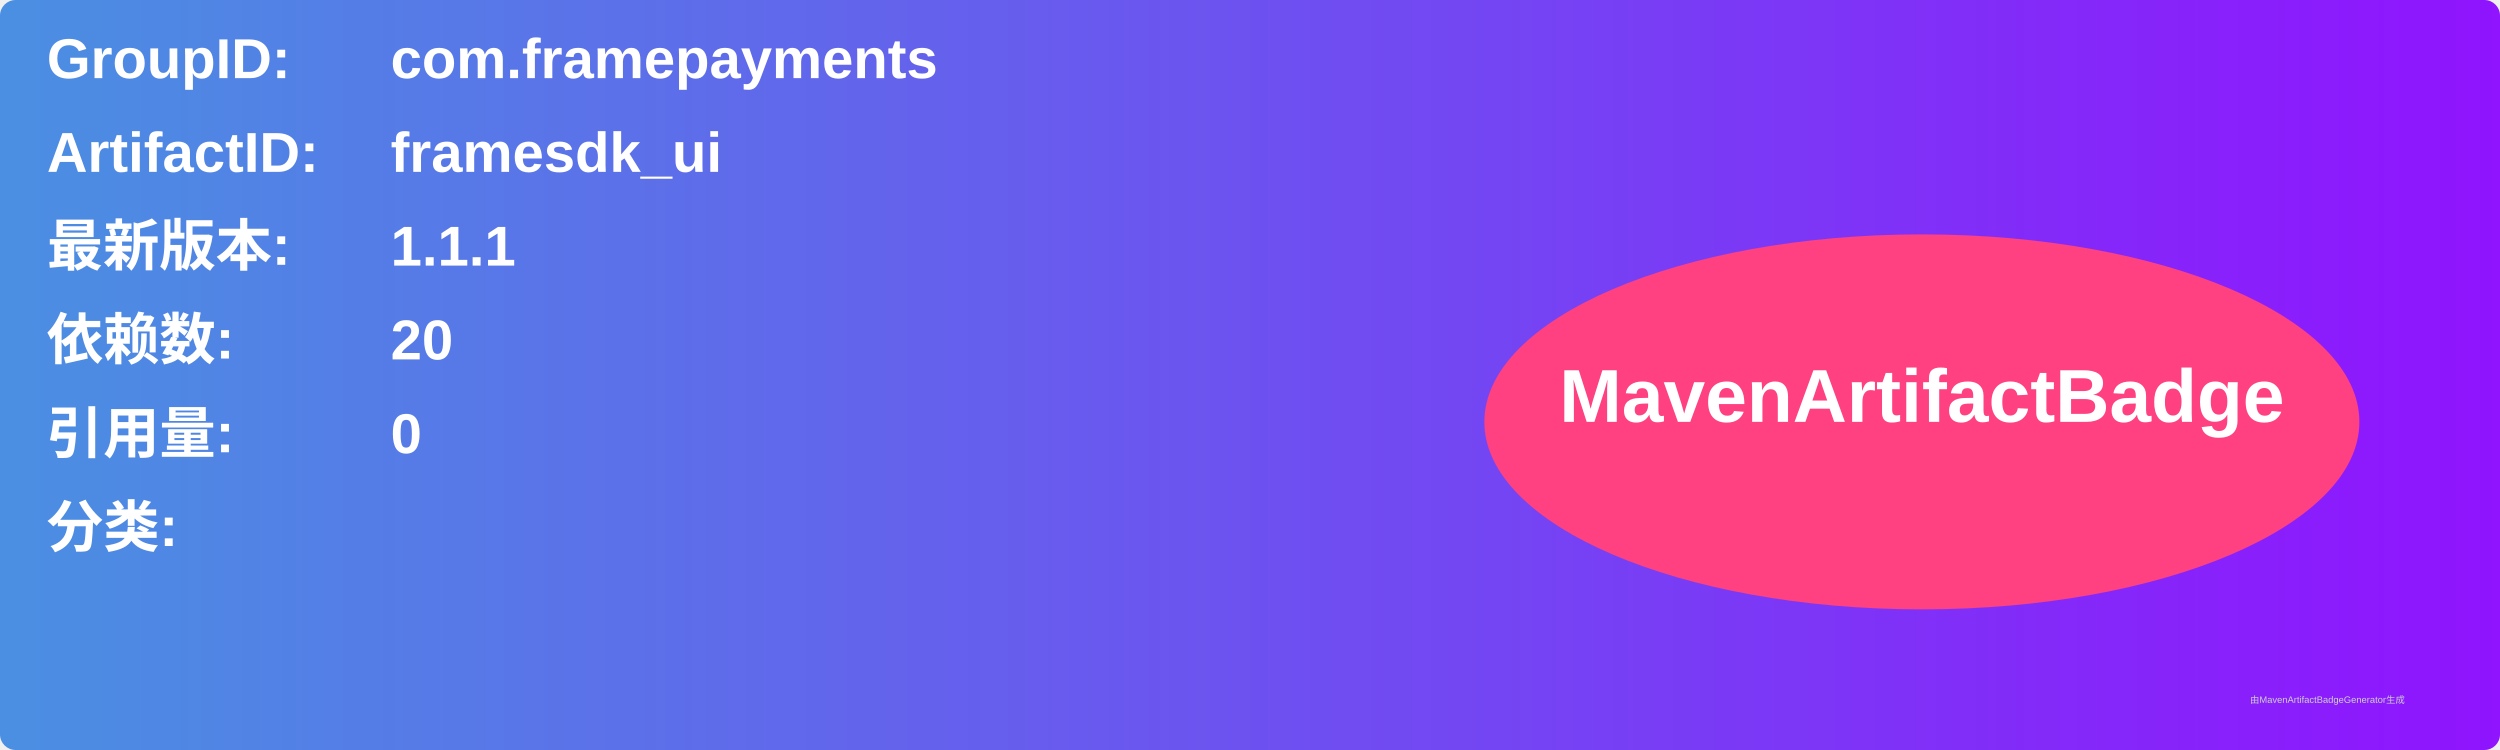
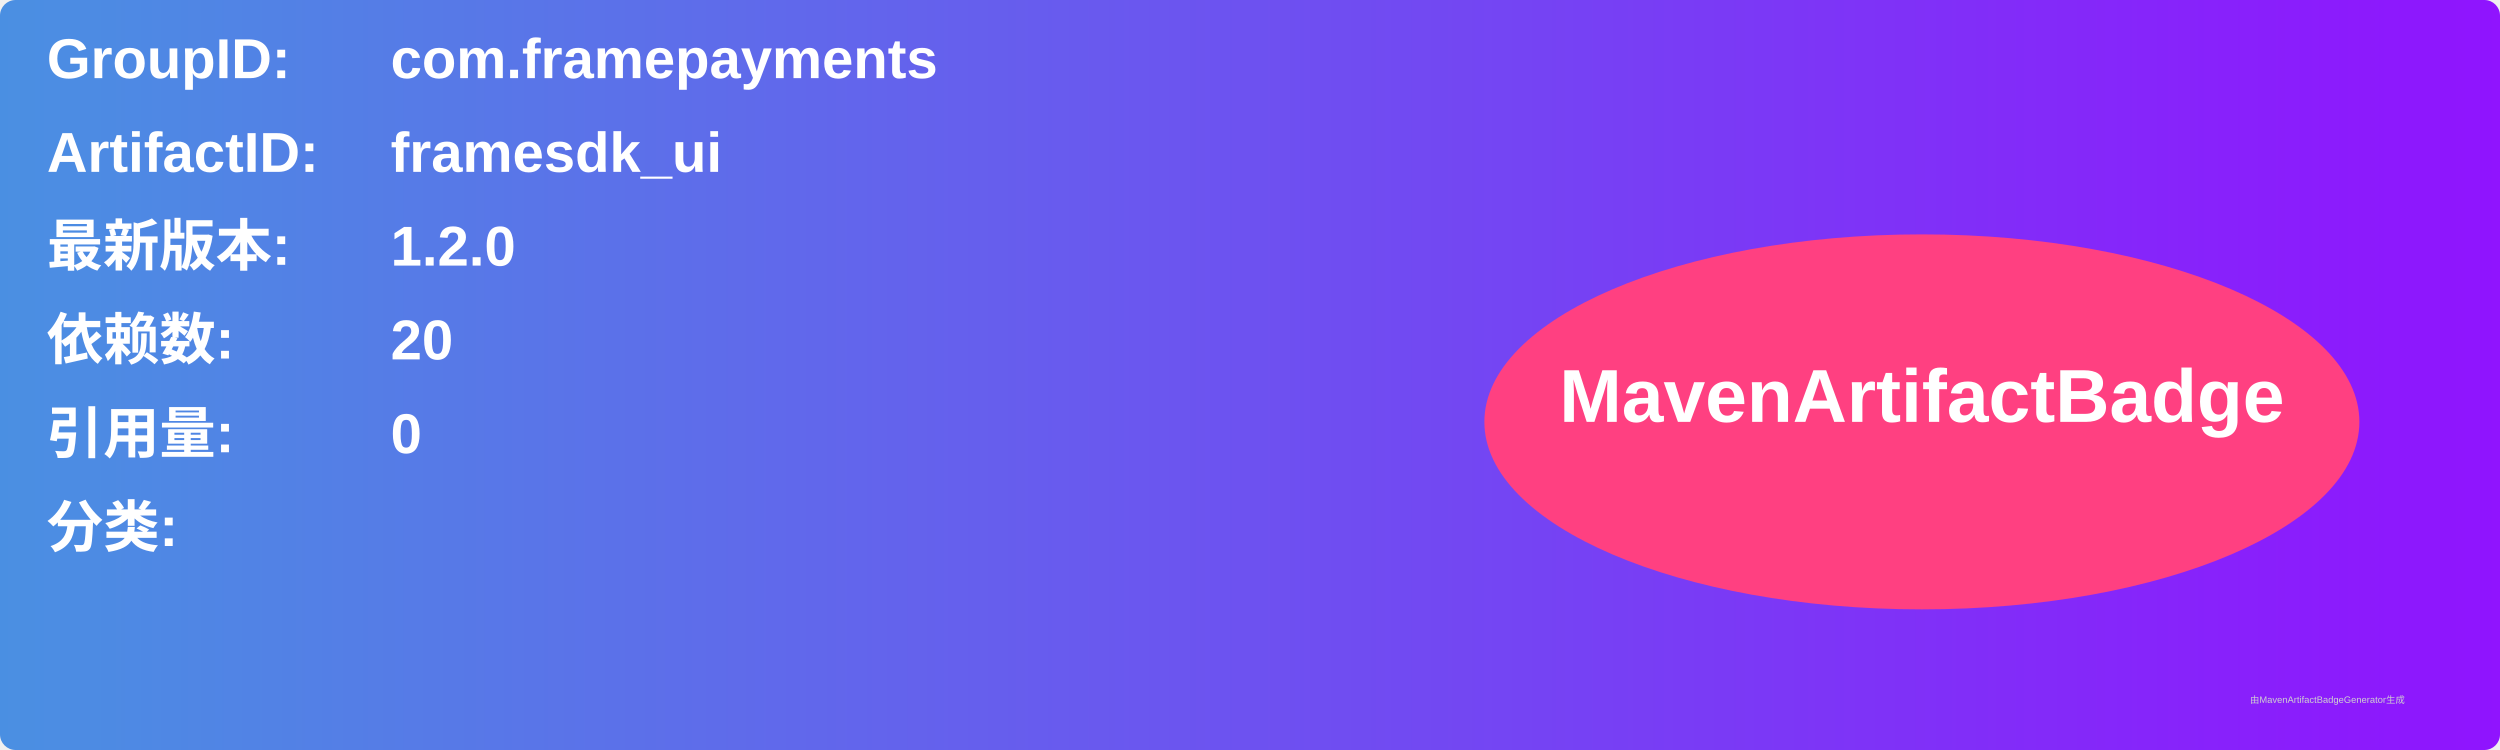
<svg xmlns="http://www.w3.org/2000/svg" width="800" height="240" viewBox="0 0 800 240">
  <linearGradient id="grad" x1="0%" y1="0%" x2="100%" y2="0%">
    <stop offset="0%" stop-color="#4a90e2" />
    <stop offset="100%" stop-color="#9013fe" />
  </linearGradient>
  <rect width="100%" height="100%" rx="5" ry="5" fill="url(#grad)" />
  <g transform="translate(15, 15)">
    <text x="0" y="10" font-family="Arial" font-size="18" fill="white" font-weight="bold" width="260">GroupID:</text>
    <text x="110" y="10" font-family="Arial" font-size="18" fill="white" font-weight="bold" width="460">com.framepayments</text>
    <text x="0" y="40" font-family="Arial" font-size="18" fill="white" font-weight="bold" width="260">ArtifactID:</text>
    <text x="110" y="40" font-family="Arial" font-size="18" fill="white" font-weight="bold" width="460">framesdk_ui</text>
    <text x="0" y="70" font-family="Arial" font-size="18" fill="white" font-weight="bold">最新版本:</text>
    <text x="110" y="70" font-family="Arial" font-size="18" fill="white" font-weight="bold">
-       <tspan font-weight="bold">1.1.1</tspan>
+       <tspan font-weight="bold">1.2.0</tspan>
    </text>
    <text x="0" y="100" font-family="Arial" font-size="18" fill="white" font-weight="bold">依赖数: </text>
    <text x="110" y="100" font-family="Arial" font-size="18" fill="white">
      <tspan font-weight="bold">20</tspan>
    </text>
    <text x="0" y="130" font-family="Arial" font-size="18" fill="white" font-weight="bold">引用量: </text>
    <text x="110" y="130" font-family="Arial" font-size="18" fill="white">
      <tspan font-weight="bold">0</tspan>
    </text>
    <text x="0" y="160" font-family="Arial" font-size="18" fill="white" font-weight="bold">分类:</text>
    <text x="10" y="190" font-family="Arial" font-size="10" fill="white">
      <tspan font-weight="bold" />
    </text>
    <ellipse cx="600" cy="120" rx="140" ry="60" fill="#ff4081" />
    <text x="600" y="120" text-anchor="middle" font-family="Arial" font-size="24" fill="white" font-weight="bold">MavenArtifactBadge</text>
  </g>
  <text x="720" y="225" font-family="Arial" font-size="3" fill="#d0d0d0">由MavenArtifactBadgeGenerator生成</text>
</svg>
